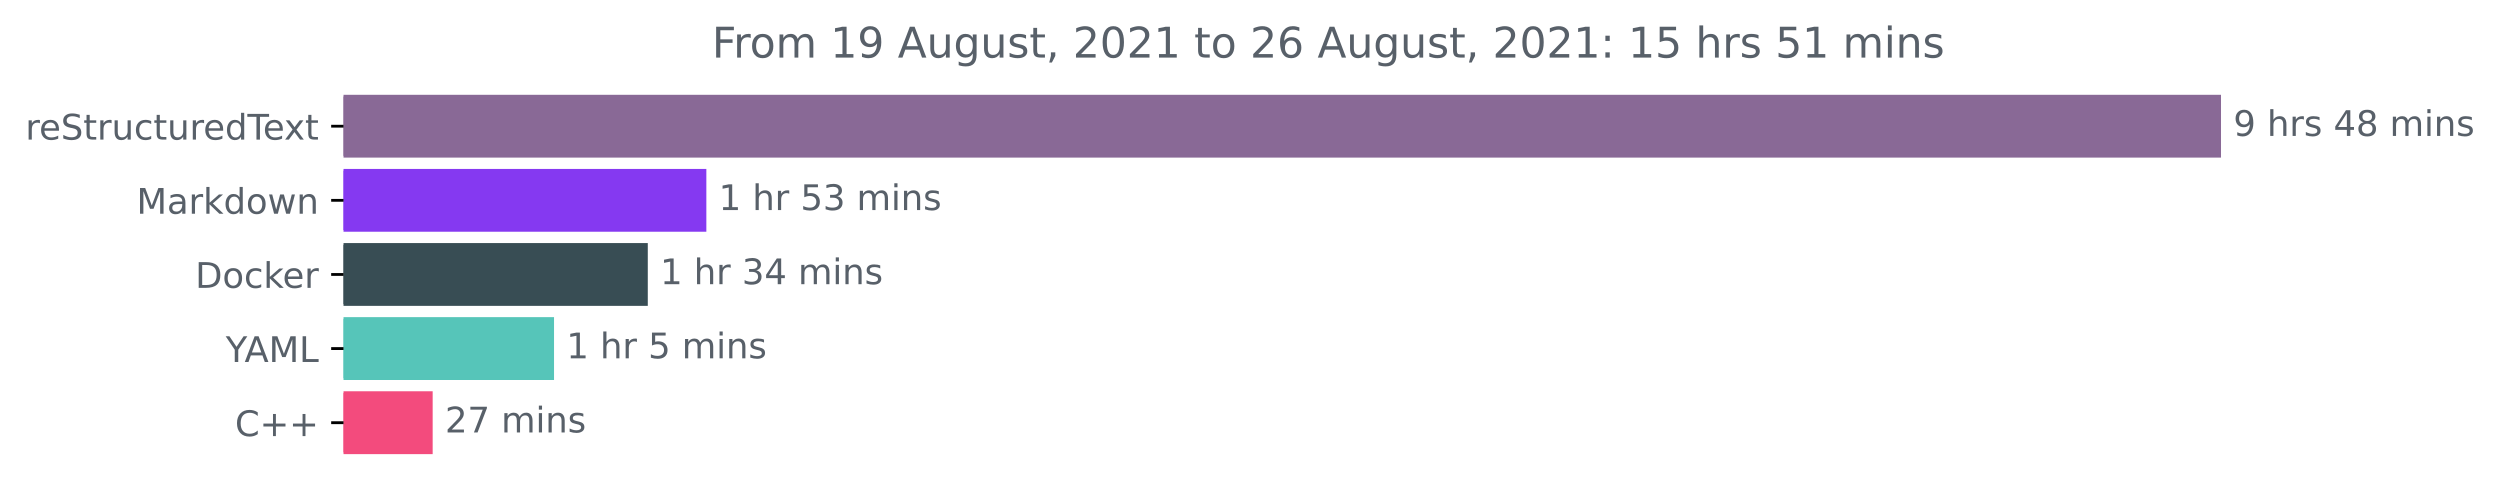
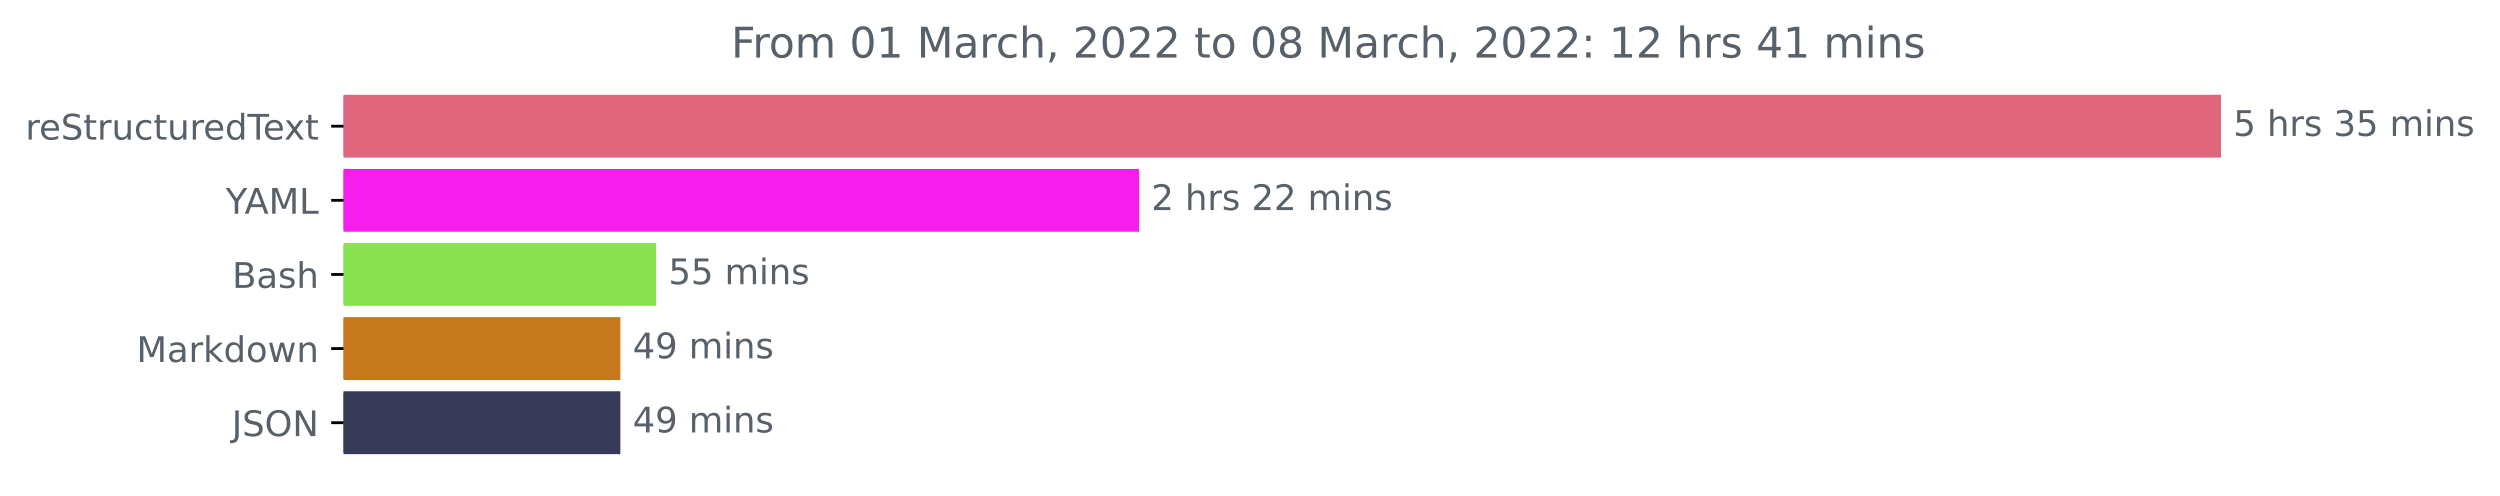
<svg xmlns="http://www.w3.org/2000/svg" xmlns:xlink="http://www.w3.org/1999/xlink" height="140.398pt" version="1.1" viewBox="0 0 708.299 140.398" width="708.299pt">
  <defs>
    <style type="text/css">*{stroke-linecap:butt;stroke-linejoin:round;}</style>
  </defs>
  <g id="figure_1">
    <g id="patch_1">
      <path d="M 0 140.398  L 708.299 140.398  L 708.299 0  L 0 0  z " style="fill:none;" />
    </g>
    <g id="axes_1">
      <g id="patch_2">
-         <path clip-path="url(#p549aee637d)" d="M 97.325 27.358  L 628.754 27.358  L 628.754 44.158  L 97.325 44.158  z " style="fill:#896996;stroke:#896996;stroke-linejoin:miter;" />
+         <path clip-path="url(#p2aff787a30)" d="M 97.325 27.358  L 628.754 27.358  L 628.754 44.158  L 97.325 44.158  z " style="fill:#e0667d;stroke:#e0667d;stroke-linejoin:miter;" />
      </g>
      <g id="patch_3">
-         <path clip-path="url(#p549aee637d)" d="M 97.325 48.358  L 199.622 48.358  L 199.622 65.158  L 97.325 65.158  z " style="fill:#8539f1;stroke:#8539f1;stroke-linejoin:miter;" />
+         <path clip-path="url(#p2aff787a30)" d="M 97.325 48.358  L 322.202 48.358  L 322.202 65.158  L 97.325 65.158  z " style="fill:#f61eec;stroke:#f61eec;stroke-linejoin:miter;" />
      </g>
      <g id="patch_4">
-         <path clip-path="url(#p549aee637d)" d="M 97.325 69.358  L 183.031 69.358  L 183.031 86.158  L 97.325 86.158  z " style="fill:#384d54;stroke:#384d54;stroke-linejoin:miter;" />
+         <path clip-path="url(#p2aff787a30)" d="M 97.325 69.358  L 185.394 69.358  L 185.394 86.158  L 97.325 86.158  z " style="fill:#89e051;stroke:#89e051;stroke-linejoin:miter;" />
      </g>
      <g id="patch_5">
-         <path clip-path="url(#p549aee637d)" d="M 97.325 90.358  L 156.468 90.358  L 156.468 107.158  L 97.325 107.158  z " style="fill:#56c5b9;stroke:#56c5b9;stroke-linejoin:miter;" />
+         <path clip-path="url(#p2aff787a30)" d="M 97.325 90.358  L 175.26 90.358  L 175.26 107.158  L 97.325 107.158  z " style="fill:#c6781c;stroke:#c6781c;stroke-linejoin:miter;" />
      </g>
      <g id="patch_6">
-         <path clip-path="url(#p549aee637d)" d="M 97.325 111.358  L 122.083 111.358  L 122.083 128.158  L 97.325 128.158  z " style="fill:#f34b7d;stroke:#f34b7d;stroke-linejoin:miter;" />
+         <path clip-path="url(#p2aff787a30)" d="M 97.325 111.358  L 175.26 111.358  L 175.26 128.158  L 97.325 128.158  z " style="fill:#373a58;stroke:#373a58;stroke-linejoin:miter;" />
      </g>
      <g id="matplotlib.axis_1" />
      <g id="matplotlib.axis_2">
        <g id="ytick_1">
          <g id="line2d_1">
            <defs>
-               <path d="M 0 0  L -3.5 0  " id="m6f360fb5cc" style="stroke:#000000;stroke-width:0.8;" />
+               <path d="M 0 0  L -3.5 0  " id="mf5600d2151" style="stroke:#000000;stroke-width:0.8;" />
            </defs>
            <g>
-               <use style="stroke:#000000;stroke-width:0.8;" x="97.325" xlink:href="#m6f360fb5cc" y="35.758" />
+               <use style="stroke:#000000;stroke-width:0.8;" x="97.325" xlink:href="#mf5600d2151" y="35.758" />
            </g>
          </g>
          <g id="text_1">
            <g style="fill:#586069;" transform="translate(7.2 39.55734)scale(0.1 -0.1)">
              <defs>
                <path d="M 2631 2963  Q 2534 3019 2420 3045  Q 2306 3072 2169 3072  Q 1681 3072 1420 2755  Q 1159 2438 1159 1844  L 1159 0  L 581 0  L 581 3500  L 1159 3500  L 1159 2956  Q 1341 3275 1631 3429  Q 1922 3584 2338 3584  Q 2397 3584 2469 3576  Q 2541 3569 2628 3553  L 2631 2963  z " id="DejaVuSans-72" transform="scale(0.015625)" />
                <path d="M 3597 1894  L 3597 1613  L 953 1613  Q 991 1019 1311 708  Q 1631 397 2203 397  Q 2534 397 2845 478  Q 3156 559 3463 722  L 3463 178  Q 3153 47 2828 -22  Q 2503 -91 2169 -91  Q 1331 -91 842 396  Q 353 884 353 1716  Q 353 2575 817 3079  Q 1281 3584 2069 3584  Q 2775 3584 3186 3129  Q 3597 2675 3597 1894  z M 3022 2063  Q 3016 2534 2758 2815  Q 2500 3097 2075 3097  Q 1594 3097 1305 2825  Q 1016 2553 972 2059  L 3022 2063  z " id="DejaVuSans-65" transform="scale(0.015625)" />
                <path d="M 3425 4513  L 3425 3897  Q 3066 4069 2747 4153  Q 2428 4238 2131 4238  Q 1616 4238 1336 4038  Q 1056 3838 1056 3469  Q 1056 3159 1242 3001  Q 1428 2844 1947 2747  L 2328 2669  Q 3034 2534 3370 2195  Q 3706 1856 3706 1288  Q 3706 609 3251 259  Q 2797 -91 1919 -91  Q 1588 -91 1214 -16  Q 841 59 441 206  L 441 856  Q 825 641 1194 531  Q 1563 422 1919 422  Q 2459 422 2753 634  Q 3047 847 3047 1241  Q 3047 1584 2836 1778  Q 2625 1972 2144 2069  L 1759 2144  Q 1053 2284 737 2584  Q 422 2884 422 3419  Q 422 4038 858 4394  Q 1294 4750 2059 4750  Q 2388 4750 2728 4690  Q 3069 4631 3425 4513  z " id="DejaVuSans-53" transform="scale(0.015625)" />
                <path d="M 1172 4494  L 1172 3500  L 2356 3500  L 2356 3053  L 1172 3053  L 1172 1153  Q 1172 725 1289 603  Q 1406 481 1766 481  L 2356 481  L 2356 0  L 1766 0  Q 1100 0 847 248  Q 594 497 594 1153  L 594 3053  L 172 3053  L 172 3500  L 594 3500  L 594 4494  L 1172 4494  z " id="DejaVuSans-74" transform="scale(0.015625)" />
                <path d="M 544 1381  L 544 3500  L 1119 3500  L 1119 1403  Q 1119 906 1312 657  Q 1506 409 1894 409  Q 2359 409 2629 706  Q 2900 1003 2900 1516  L 2900 3500  L 3475 3500  L 3475 0  L 2900 0  L 2900 538  Q 2691 219 2414 64  Q 2138 -91 1772 -91  Q 1169 -91 856 284  Q 544 659 544 1381  z M 1991 3584  L 1991 3584  z " id="DejaVuSans-75" transform="scale(0.015625)" />
                <path d="M 3122 3366  L 3122 2828  Q 2878 2963 2633 3030  Q 2388 3097 2138 3097  Q 1578 3097 1268 2742  Q 959 2388 959 1747  Q 959 1106 1268 751  Q 1578 397 2138 397  Q 2388 397 2633 464  Q 2878 531 3122 666  L 3122 134  Q 2881 22 2623 -34  Q 2366 -91 2075 -91  Q 1284 -91 818 406  Q 353 903 353 1747  Q 353 2603 823 3093  Q 1294 3584 2113 3584  Q 2378 3584 2631 3529  Q 2884 3475 3122 3366  z " id="DejaVuSans-63" transform="scale(0.015625)" />
                <path d="M 2906 2969  L 2906 4863  L 3481 4863  L 3481 0  L 2906 0  L 2906 525  Q 2725 213 2448 61  Q 2172 -91 1784 -91  Q 1150 -91 751 415  Q 353 922 353 1747  Q 353 2572 751 3078  Q 1150 3584 1784 3584  Q 2172 3584 2448 3432  Q 2725 3281 2906 2969  z M 947 1747  Q 947 1113 1208 752  Q 1469 391 1925 391  Q 2381 391 2643 752  Q 2906 1113 2906 1747  Q 2906 2381 2643 2742  Q 2381 3103 1925 3103  Q 1469 3103 1208 2742  Q 947 2381 947 1747  z " id="DejaVuSans-64" transform="scale(0.015625)" />
                <path d="M -19 4666  L 3928 4666  L 3928 4134  L 2272 4134  L 2272 0  L 1638 0  L 1638 4134  L -19 4134  L -19 4666  z " id="DejaVuSans-54" transform="scale(0.015625)" />
                <path d="M 3513 3500  L 2247 1797  L 3578 0  L 2900 0  L 1881 1375  L 863 0  L 184 0  L 1544 1831  L 300 3500  L 978 3500  L 1906 2253  L 2834 3500  L 3513 3500  z " id="DejaVuSans-78" transform="scale(0.015625)" />
              </defs>
              <use xlink:href="#DejaVuSans-72" />
              <use x="38.863" xlink:href="#DejaVuSans-65" />
              <use x="100.387" xlink:href="#DejaVuSans-53" />
              <use x="163.863" xlink:href="#DejaVuSans-74" />
              <use x="203.072" xlink:href="#DejaVuSans-72" />
              <use x="244.186" xlink:href="#DejaVuSans-75" />
              <use x="307.564" xlink:href="#DejaVuSans-63" />
              <use x="362.545" xlink:href="#DejaVuSans-74" />
              <use x="401.754" xlink:href="#DejaVuSans-75" />
              <use x="465.133" xlink:href="#DejaVuSans-72" />
              <use x="503.996" xlink:href="#DejaVuSans-65" />
              <use x="565.52" xlink:href="#DejaVuSans-64" />
              <use x="628.996" xlink:href="#DejaVuSans-54" />
              <use x="673.08" xlink:href="#DejaVuSans-65" />
              <use x="732.854" xlink:href="#DejaVuSans-78" />
              <use x="792.033" xlink:href="#DejaVuSans-74" />
            </g>
          </g>
        </g>
        <g id="ytick_2">
          <g id="line2d_2">
            <g>
-               <use style="stroke:#000000;stroke-width:0.8;" x="97.325" xlink:href="#m6f360fb5cc" y="56.758" />
+               <use style="stroke:#000000;stroke-width:0.8;" x="97.325" xlink:href="#mf5600d2151" y="56.758" />
            </g>
          </g>
          <g id="text_2">
-             <g style="fill:#586069;" transform="translate(38.68438 60.55734)scale(0.1 -0.1)">
-               <defs>
+             <g style="fill:#586069;" transform="translate(63.95156 60.55734)scale(0.1 -0.1)">
+               <defs>
+                 <path d="M -13 4666  L 666 4666  L 1959 2747  L 3244 4666  L 3922 4666  L 2272 2222  L 2272 0  L 1638 0  L 1638 2222  L -13 4666  z " id="DejaVuSans-59" transform="scale(0.015625)" />
+                 <path d="M 2188 4044  L 1331 1722  L 3047 1722  L 2188 4044  z M 1831 4666  L 2547 4666  L 4325 0  L 3669 0  L 3244 1197  L 1141 1197  L 716 0  L 50 0  L 1831 4666  z " id="DejaVuSans-41" transform="scale(0.015625)" />
                <path d="M 628 4666  L 1569 4666  L 2759 1491  L 3956 4666  L 4897 4666  L 4897 0  L 4281 0  L 4281 4097  L 3078 897  L 2444 897  L 1241 4097  L 1241 0  L 628 0  L 628 4666  z " id="DejaVuSans-4d" transform="scale(0.015625)" />
+                 <path d="M 628 4666  L 1259 4666  L 1259 531  L 3531 531  L 3531 0  L 628 0  L 628 4666  z " id="DejaVuSans-4c" transform="scale(0.015625)" />
+               </defs>
+               <use xlink:href="#DejaVuSans-59" />
+               <use x="53.334" xlink:href="#DejaVuSans-41" />
+               <use x="121.742" xlink:href="#DejaVuSans-4d" />
+               <use x="208.021" xlink:href="#DejaVuSans-4c" />
+             </g>
+           </g>
+         </g>
+         <g id="ytick_3">
+           <g id="line2d_3">
+             <g>
+               <use style="stroke:#000000;stroke-width:0.8;" x="97.325" xlink:href="#mf5600d2151" y="77.758" />
+             </g>
+           </g>
+           <g id="text_3">
+             <g style="fill:#586069;" transform="translate(65.78906 81.55734)scale(0.1 -0.1)">
+               <defs>
+                 <path d="M 1259 2228  L 1259 519  L 2272 519  Q 2781 519 3026 730  Q 3272 941 3272 1375  Q 3272 1813 3026 2020  Q 2781 2228 2272 2228  L 1259 2228  z M 1259 4147  L 1259 2741  L 2194 2741  Q 2656 2741 2882 2914  Q 3109 3088 3109 3444  Q 3109 3797 2882 3972  Q 2656 4147 2194 4147  L 1259 4147  z M 628 4666  L 2241 4666  Q 2963 4666 3353 4366  Q 3744 4066 3744 3513  Q 3744 3084 3544 2831  Q 3344 2578 2956 2516  Q 3422 2416 3680 2098  Q 3938 1781 3938 1306  Q 3938 681 3513 340  Q 3088 0 2303 0  L 628 0  L 628 4666  z " id="DejaVuSans-42" transform="scale(0.015625)" />
                <path d="M 2194 1759  Q 1497 1759 1228 1600  Q 959 1441 959 1056  Q 959 750 1161 570  Q 1363 391 1709 391  Q 2188 391 2477 730  Q 2766 1069 2766 1631  L 2766 1759  L 2194 1759  z M 3341 1997  L 3341 0  L 2766 0  L 2766 531  Q 2569 213 2275 61  Q 1981 -91 1556 -91  Q 1019 -91 701 211  Q 384 513 384 1019  Q 384 1609 779 1909  Q 1175 2209 1959 2209  L 2766 2209  L 2766 2266  Q 2766 2663 2505 2880  Q 2244 3097 1772 3097  Q 1472 3097 1187 3025  Q 903 2953 641 2809  L 641 3341  Q 956 3463 1253 3523  Q 1550 3584 1831 3584  Q 2591 3584 2966 3190  Q 3341 2797 3341 1997  z " id="DejaVuSans-61" transform="scale(0.015625)" />
+                 <path d="M 2834 3397  L 2834 2853  Q 2591 2978 2328 3040  Q 2066 3103 1784 3103  Q 1356 3103 1142 2972  Q 928 2841 928 2578  Q 928 2378 1081 2264  Q 1234 2150 1697 2047  L 1894 2003  Q 2506 1872 2764 1633  Q 3022 1394 3022 966  Q 3022 478 2636 193  Q 2250 -91 1575 -91  Q 1294 -91 989 -36  Q 684 19 347 128  L 347 722  Q 666 556 975 473  Q 1284 391 1588 391  Q 1994 391 2212 530  Q 2431 669 2431 922  Q 2431 1156 2273 1281  Q 2116 1406 1581 1522  L 1381 1569  Q 847 1681 609 1914  Q 372 2147 372 2553  Q 372 3047 722 3315  Q 1072 3584 1716 3584  Q 2034 3584 2315 3537  Q 2597 3491 2834 3397  z " id="DejaVuSans-73" transform="scale(0.015625)" />
+                 <path d="M 3513 2113  L 3513 0  L 2938 0  L 2938 2094  Q 2938 2591 2744 2837  Q 2550 3084 2163 3084  Q 1697 3084 1428 2787  Q 1159 2491 1159 1978  L 1159 0  L 581 0  L 581 4863  L 1159 4863  L 1159 2956  Q 1366 3272 1645 3428  Q 1925 3584 2291 3584  Q 2894 3584 3203 3211  Q 3513 2838 3513 2113  z " id="DejaVuSans-68" transform="scale(0.015625)" />
+               </defs>
+               <use xlink:href="#DejaVuSans-42" />
+               <use x="68.604" xlink:href="#DejaVuSans-61" />
+               <use x="129.883" xlink:href="#DejaVuSans-73" />
+               <use x="181.982" xlink:href="#DejaVuSans-68" />
+             </g>
+           </g>
+         </g>
+         <g id="ytick_4">
+           <g id="line2d_4">
+             <g>
+               <use style="stroke:#000000;stroke-width:0.8;" x="97.325" xlink:href="#mf5600d2151" y="98.758" />
+             </g>
+           </g>
+           <g id="text_4">
+             <g style="fill:#586069;" transform="translate(38.68438 102.5573)scale(0.1 -0.1)">
+               <defs>
                <path d="M 581 4863  L 1159 4863  L 1159 1991  L 2875 3500  L 3609 3500  L 1753 1863  L 3688 0  L 2938 0  L 1159 1709  L 1159 0  L 581 0  L 581 4863  z " id="DejaVuSans-6b" transform="scale(0.015625)" />
                <path d="M 1959 3097  Q 1497 3097 1228 2736  Q 959 2375 959 1747  Q 959 1119 1226 758  Q 1494 397 1959 397  Q 2419 397 2687 759  Q 2956 1122 2956 1747  Q 2956 2369 2687 2733  Q 2419 3097 1959 3097  z M 1959 3584  Q 2709 3584 3137 3096  Q 3566 2609 3566 1747  Q 3566 888 3137 398  Q 2709 -91 1959 -91  Q 1206 -91 779 398  Q 353 888 353 1747  Q 353 2609 779 3096  Q 1206 3584 1959 3584  z " id="DejaVuSans-6f" transform="scale(0.015625)" />
                <path d="M 269 3500  L 844 3500  L 1563 769  L 2278 3500  L 2956 3500  L 3675 769  L 4391 3500  L 4966 3500  L 4050 0  L 3372 0  L 2619 2869  L 1863 0  L 1184 0  L 269 3500  z " id="DejaVuSans-77" transform="scale(0.015625)" />
                <path d="M 3513 2113  L 3513 0  L 2938 0  L 2938 2094  Q 2938 2591 2744 2837  Q 2550 3084 2163 3084  Q 1697 3084 1428 2787  Q 1159 2491 1159 1978  L 1159 0  L 581 0  L 581 3500  L 1159 3500  L 1159 2956  Q 1366 3272 1645 3428  Q 1925 3584 2291 3584  Q 2894 3584 3203 3211  Q 3513 2838 3513 2113  z " id="DejaVuSans-6e" transform="scale(0.015625)" />
              </defs>
              <use xlink:href="#DejaVuSans-4d" />
              <use x="86.279" xlink:href="#DejaVuSans-61" />
              <use x="147.559" xlink:href="#DejaVuSans-72" />
              <use x="188.672" xlink:href="#DejaVuSans-6b" />
              <use x="246.582" xlink:href="#DejaVuSans-64" />
              <use x="310.059" xlink:href="#DejaVuSans-6f" />
              <use x="371.24" xlink:href="#DejaVuSans-77" />
              <use x="453.027" xlink:href="#DejaVuSans-6e" />
            </g>
          </g>
        </g>
-         <g id="ytick_3">
-           <g id="line2d_3">
-             <g>
-               <use style="stroke:#000000;stroke-width:0.8;" x="97.325" xlink:href="#m6f360fb5cc" y="77.758" />
-             </g>
-           </g>
-           <g id="text_3">
-             <g style="fill:#586069;" transform="translate(55.31562 81.55734)scale(0.1 -0.1)">
-               <defs>
-                 <path d="M 1259 4147  L 1259 519  L 2022 519  Q 2988 519 3436 956  Q 3884 1394 3884 2338  Q 3884 3275 3436 3711  Q 2988 4147 2022 4147  L 1259 4147  z M 628 4666  L 1925 4666  Q 3281 4666 3915 4102  Q 4550 3538 4550 2338  Q 4550 1131 3912 565  Q 3275 0 1925 0  L 628 0  L 628 4666  z " id="DejaVuSans-44" transform="scale(0.015625)" />
-               </defs>
-               <use xlink:href="#DejaVuSans-44" />
-               <use x="77.002" xlink:href="#DejaVuSans-6f" />
-               <use x="138.184" xlink:href="#DejaVuSans-63" />
-               <use x="193.164" xlink:href="#DejaVuSans-6b" />
-               <use x="247.449" xlink:href="#DejaVuSans-65" />
-               <use x="308.973" xlink:href="#DejaVuSans-72" />
-             </g>
-           </g>
-         </g>
-         <g id="ytick_4">
-           <g id="line2d_4">
-             <g>
-               <use style="stroke:#000000;stroke-width:0.8;" x="97.325" xlink:href="#m6f360fb5cc" y="98.758" />
-             </g>
-           </g>
-           <g id="text_4">
-             <g style="fill:#586069;" transform="translate(63.95156 102.5573)scale(0.1 -0.1)">
-               <defs>
-                 <path d="M -13 4666  L 666 4666  L 1959 2747  L 3244 4666  L 3922 4666  L 2272 2222  L 2272 0  L 1638 0  L 1638 2222  L -13 4666  z " id="DejaVuSans-59" transform="scale(0.015625)" />
-                 <path d="M 2188 4044  L 1331 1722  L 3047 1722  L 2188 4044  z M 1831 4666  L 2547 4666  L 4325 0  L 3669 0  L 3244 1197  L 1141 1197  L 716 0  L 50 0  L 1831 4666  z " id="DejaVuSans-41" transform="scale(0.015625)" />
-                 <path d="M 628 4666  L 1259 4666  L 1259 531  L 3531 531  L 3531 0  L 628 0  L 628 4666  z " id="DejaVuSans-4c" transform="scale(0.015625)" />
-               </defs>
-               <use xlink:href="#DejaVuSans-59" />
-               <use x="53.334" xlink:href="#DejaVuSans-41" />
-               <use x="121.742" xlink:href="#DejaVuSans-4d" />
-               <use x="208.021" xlink:href="#DejaVuSans-4c" />
-             </g>
-           </g>
-         </g>
        <g id="ytick_5">
          <g id="line2d_5">
            <g>
-               <use style="stroke:#000000;stroke-width:0.8;" x="97.325" xlink:href="#m6f360fb5cc" y="119.758" />
+               <use style="stroke:#000000;stroke-width:0.8;" x="97.325" xlink:href="#mf5600d2151" y="119.758" />
            </g>
          </g>
          <g id="text_5">
-             <g style="fill:#586069;" transform="translate(66.58281 123.5573)scale(0.1 -0.1)">
-               <defs>
-                 <path d="M 4122 4306  L 4122 3641  Q 3803 3938 3442 4084  Q 3081 4231 2675 4231  Q 1875 4231 1450 3742  Q 1025 3253 1025 2328  Q 1025 1406 1450 917  Q 1875 428 2675 428  Q 3081 428 3442 575  Q 3803 722 4122 1019  L 4122 359  Q 3791 134 3420 21  Q 3050 -91 2638 -91  Q 1578 -91 968 557  Q 359 1206 359 2328  Q 359 3453 968 4101  Q 1578 4750 2638 4750  Q 3056 4750 3426 4639  Q 3797 4528 4122 4306  z " id="DejaVuSans-43" transform="scale(0.015625)" />
-                 <path d="M 2944 4013  L 2944 2272  L 4684 2272  L 4684 1741  L 2944 1741  L 2944 0  L 2419 0  L 2419 1741  L 678 1741  L 678 2272  L 2419 2272  L 2419 4013  L 2944 4013  z " id="DejaVuSans-2b" transform="scale(0.015625)" />
-               </defs>
-               <use xlink:href="#DejaVuSans-43" />
-               <use x="69.824" xlink:href="#DejaVuSans-2b" />
-               <use x="153.613" xlink:href="#DejaVuSans-2b" />
+             <g style="fill:#586069;" transform="translate(65.67344 123.5573)scale(0.1 -0.1)">
+               <defs>
+                 <path d="M 628 4666  L 1259 4666  L 1259 325  Q 1259 -519 939 -900  Q 619 -1281 -91 -1281  L -331 -1281  L -331 -750  L -134 -750  Q 284 -750 456 -515  Q 628 -281 628 325  L 628 4666  z " id="DejaVuSans-4a" transform="scale(0.015625)" />
+                 <path d="M 2522 4238  Q 1834 4238 1429 3725  Q 1025 3213 1025 2328  Q 1025 1447 1429 934  Q 1834 422 2522 422  Q 3209 422 3611 934  Q 4013 1447 4013 2328  Q 4013 3213 3611 3725  Q 3209 4238 2522 4238  z M 2522 4750  Q 3503 4750 4090 4092  Q 4678 3434 4678 2328  Q 4678 1225 4090 567  Q 3503 -91 2522 -91  Q 1538 -91 948 565  Q 359 1222 359 2328  Q 359 3434 948 4092  Q 1538 4750 2522 4750  z " id="DejaVuSans-4f" transform="scale(0.015625)" />
+                 <path d="M 628 4666  L 1478 4666  L 3547 763  L 3547 4666  L 4159 4666  L 4159 0  L 3309 0  L 1241 3903  L 1241 0  L 628 0  L 628 4666  z " id="DejaVuSans-4e" transform="scale(0.015625)" />
+               </defs>
+               <use xlink:href="#DejaVuSans-4a" />
+               <use x="29.492" xlink:href="#DejaVuSans-53" />
+               <use x="92.969" xlink:href="#DejaVuSans-4f" />
+               <use x="171.68" xlink:href="#DejaVuSans-4e" />
            </g>
          </g>
        </g>
      </g>
      <g id="text_6">
        <g style="fill:#586069;" transform="translate(632.7536 38.5175)scale(0.1 -0.1)">
          <defs>
-             <path d="M 703 97  L 703 672  Q 941 559 1184 500  Q 1428 441 1663 441  Q 2288 441 2617 861  Q 2947 1281 2994 2138  Q 2813 1869 2534 1725  Q 2256 1581 1919 1581  Q 1219 1581 811 2004  Q 403 2428 403 3163  Q 403 3881 828 4315  Q 1253 4750 1959 4750  Q 2769 4750 3195 4129  Q 3622 3509 3622 2328  Q 3622 1225 3098 567  Q 2575 -91 1691 -91  Q 1453 -91 1209 -44  Q 966 3 703 97  z M 1959 2075  Q 2384 2075 2632 2365  Q 2881 2656 2881 3163  Q 2881 3666 2632 3958  Q 2384 4250 1959 4250  Q 1534 4250 1286 3958  Q 1038 3666 1038 3163  Q 1038 2656 1286 2365  Q 1534 2075 1959 2075  z " id="DejaVuSans-39" transform="scale(0.015625)" />
+             <path d="M 691 4666  L 3169 4666  L 3169 4134  L 1269 4134  L 1269 2991  Q 1406 3038 1543 3061  Q 1681 3084 1819 3084  Q 2600 3084 3056 2656  Q 3513 2228 3513 1497  Q 3513 744 3044 326  Q 2575 -91 1722 -91  Q 1428 -91 1123 -41  Q 819 9 494 109  L 494 744  Q 775 591 1075 516  Q 1375 441 1709 441  Q 2250 441 2565 725  Q 2881 1009 2881 1497  Q 2881 1984 2565 2268  Q 2250 2553 1709 2553  Q 1456 2553 1204 2497  Q 953 2441 691 2322  L 691 4666  z " id="DejaVuSans-35" transform="scale(0.015625)" />
            <path id="DejaVuSans-20" transform="scale(0.015625)" />
-             <path d="M 3513 2113  L 3513 0  L 2938 0  L 2938 2094  Q 2938 2591 2744 2837  Q 2550 3084 2163 3084  Q 1697 3084 1428 2787  Q 1159 2491 1159 1978  L 1159 0  L 581 0  L 581 4863  L 1159 4863  L 1159 2956  Q 1366 3272 1645 3428  Q 1925 3584 2291 3584  Q 2894 3584 3203 3211  Q 3513 2838 3513 2113  z " id="DejaVuSans-68" transform="scale(0.015625)" />
-             <path d="M 2834 3397  L 2834 2853  Q 2591 2978 2328 3040  Q 2066 3103 1784 3103  Q 1356 3103 1142 2972  Q 928 2841 928 2578  Q 928 2378 1081 2264  Q 1234 2150 1697 2047  L 1894 2003  Q 2506 1872 2764 1633  Q 3022 1394 3022 966  Q 3022 478 2636 193  Q 2250 -91 1575 -91  Q 1294 -91 989 -36  Q 684 19 347 128  L 347 722  Q 666 556 975 473  Q 1284 391 1588 391  Q 1994 391 2212 530  Q 2431 669 2431 922  Q 2431 1156 2273 1281  Q 2116 1406 1581 1522  L 1381 1569  Q 847 1681 609 1914  Q 372 2147 372 2553  Q 372 3047 722 3315  Q 1072 3584 1716 3584  Q 2034 3584 2315 3537  Q 2597 3491 2834 3397  z " id="DejaVuSans-73" transform="scale(0.015625)" />
-             <path d="M 2419 4116  L 825 1625  L 2419 1625  L 2419 4116  z M 2253 4666  L 3047 4666  L 3047 1625  L 3713 1625  L 3713 1100  L 3047 1100  L 3047 0  L 2419 0  L 2419 1100  L 313 1100  L 313 1709  L 2253 4666  z " id="DejaVuSans-34" transform="scale(0.015625)" />
-             <path d="M 2034 2216  Q 1584 2216 1326 1975  Q 1069 1734 1069 1313  Q 1069 891 1326 650  Q 1584 409 2034 409  Q 2484 409 2743 651  Q 3003 894 3003 1313  Q 3003 1734 2745 1975  Q 2488 2216 2034 2216  z M 1403 2484  Q 997 2584 770 2862  Q 544 3141 544 3541  Q 544 4100 942 4425  Q 1341 4750 2034 4750  Q 2731 4750 3128 4425  Q 3525 4100 3525 3541  Q 3525 3141 3298 2862  Q 3072 2584 2669 2484  Q 3125 2378 3379 2068  Q 3634 1759 3634 1313  Q 3634 634 3220 271  Q 2806 -91 2034 -91  Q 1263 -91 848 271  Q 434 634 434 1313  Q 434 1759 690 2068  Q 947 2378 1403 2484  z M 1172 3481  Q 1172 3119 1398 2916  Q 1625 2713 2034 2713  Q 2441 2713 2670 2916  Q 2900 3119 2900 3481  Q 2900 3844 2670 4047  Q 2441 4250 2034 4250  Q 1625 4250 1398 4047  Q 1172 3844 1172 3481  z " id="DejaVuSans-38" transform="scale(0.015625)" />
+             <path d="M 2597 2516  Q 3050 2419 3304 2112  Q 3559 1806 3559 1356  Q 3559 666 3084 287  Q 2609 -91 1734 -91  Q 1441 -91 1130 -33  Q 819 25 488 141  L 488 750  Q 750 597 1062 519  Q 1375 441 1716 441  Q 2309 441 2620 675  Q 2931 909 2931 1356  Q 2931 1769 2642 2001  Q 2353 2234 1838 2234  L 1294 2234  L 1294 2753  L 1863 2753  Q 2328 2753 2575 2939  Q 2822 3125 2822 3475  Q 2822 3834 2567 4026  Q 2313 4219 1838 4219  Q 1578 4219 1281 4162  Q 984 4106 628 3988  L 628 4550  Q 988 4650 1302 4700  Q 1616 4750 1894 4750  Q 2613 4750 3031 4423  Q 3450 4097 3450 3541  Q 3450 3153 3228 2886  Q 3006 2619 2597 2516  z " id="DejaVuSans-33" transform="scale(0.015625)" />
            <path d="M 3328 2828  Q 3544 3216 3844 3400  Q 4144 3584 4550 3584  Q 5097 3584 5394 3201  Q 5691 2819 5691 2113  L 5691 0  L 5113 0  L 5113 2094  Q 5113 2597 4934 2840  Q 4756 3084 4391 3084  Q 3944 3084 3684 2787  Q 3425 2491 3425 1978  L 3425 0  L 2847 0  L 2847 2094  Q 2847 2600 2669 2842  Q 2491 3084 2119 3084  Q 1678 3084 1418 2786  Q 1159 2488 1159 1978  L 1159 0  L 581 0  L 581 3500  L 1159 3500  L 1159 2956  Q 1356 3278 1631 3431  Q 1906 3584 2284 3584  Q 2666 3584 2933 3390  Q 3200 3197 3328 2828  z " id="DejaVuSans-6d" transform="scale(0.015625)" />
            <path d="M 603 3500  L 1178 3500  L 1178 0  L 603 0  L 603 3500  z M 603 4863  L 1178 4863  L 1178 4134  L 603 4134  L 603 4863  z " id="DejaVuSans-69" transform="scale(0.015625)" />
          </defs>
-           <use xlink:href="#DejaVuSans-39" />
+           <use xlink:href="#DejaVuSans-35" />
          <use x="63.623" xlink:href="#DejaVuSans-20" />
          <use x="95.41" xlink:href="#DejaVuSans-68" />
          <use x="158.789" xlink:href="#DejaVuSans-72" />
          <use x="199.902" xlink:href="#DejaVuSans-73" />
          <use x="252.002" xlink:href="#DejaVuSans-20" />
-           <use x="283.789" xlink:href="#DejaVuSans-34" />
-           <use x="347.412" xlink:href="#DejaVuSans-38" />
+           <use x="283.789" xlink:href="#DejaVuSans-33" />
+           <use x="347.412" xlink:href="#DejaVuSans-35" />
          <use x="411.035" xlink:href="#DejaVuSans-20" />
          <use x="442.822" xlink:href="#DejaVuSans-6d" />
          <use x="540.234" xlink:href="#DejaVuSans-69" />
          <use x="568.018" xlink:href="#DejaVuSans-6e" />
          <use x="631.396" xlink:href="#DejaVuSans-73" />
        </g>
      </g>
      <g id="text_7">
-         <g style="fill:#586069;" transform="translate(203.622 59.5175)scale(0.1 -0.1)">
+         <g style="fill:#586069;" transform="translate(326.2019 59.5175)scale(0.1 -0.1)">
          <defs>
-             <path d="M 794 531  L 1825 531  L 1825 4091  L 703 3866  L 703 4441  L 1819 4666  L 2450 4666  L 2450 531  L 3481 531  L 3481 0  L 794 0  L 794 531  z " id="DejaVuSans-31" transform="scale(0.015625)" />
-             <path d="M 691 4666  L 3169 4666  L 3169 4134  L 1269 4134  L 1269 2991  Q 1406 3038 1543 3061  Q 1681 3084 1819 3084  Q 2600 3084 3056 2656  Q 3513 2228 3513 1497  Q 3513 744 3044 326  Q 2575 -91 1722 -91  Q 1428 -91 1123 -41  Q 819 9 494 109  L 494 744  Q 775 591 1075 516  Q 1375 441 1709 441  Q 2250 441 2565 725  Q 2881 1009 2881 1497  Q 2881 1984 2565 2268  Q 2250 2553 1709 2553  Q 1456 2553 1204 2497  Q 953 2441 691 2322  L 691 4666  z " id="DejaVuSans-35" transform="scale(0.015625)" />
-             <path d="M 2597 2516  Q 3050 2419 3304 2112  Q 3559 1806 3559 1356  Q 3559 666 3084 287  Q 2609 -91 1734 -91  Q 1441 -91 1130 -33  Q 819 25 488 141  L 488 750  Q 750 597 1062 519  Q 1375 441 1716 441  Q 2309 441 2620 675  Q 2931 909 2931 1356  Q 2931 1769 2642 2001  Q 2353 2234 1838 2234  L 1294 2234  L 1294 2753  L 1863 2753  Q 2328 2753 2575 2939  Q 2822 3125 2822 3475  Q 2822 3834 2567 4026  Q 2313 4219 1838 4219  Q 1578 4219 1281 4162  Q 984 4106 628 3988  L 628 4550  Q 988 4650 1302 4700  Q 1616 4750 1894 4750  Q 2613 4750 3031 4423  Q 3450 4097 3450 3541  Q 3450 3153 3228 2886  Q 3006 2619 2597 2516  z " id="DejaVuSans-33" transform="scale(0.015625)" />
+             <path d="M 1228 531  L 3431 531  L 3431 0  L 469 0  L 469 531  Q 828 903 1448 1529  Q 2069 2156 2228 2338  Q 2531 2678 2651 2914  Q 2772 3150 2772 3378  Q 2772 3750 2511 3984  Q 2250 4219 1831 4219  Q 1534 4219 1204 4116  Q 875 4013 500 3803  L 500 4441  Q 881 4594 1212 4672  Q 1544 4750 1819 4750  Q 2544 4750 2975 4387  Q 3406 4025 3406 3419  Q 3406 3131 3298 2873  Q 3191 2616 2906 2266  Q 2828 2175 2409 1742  Q 1991 1309 1228 531  z " id="DejaVuSans-32" transform="scale(0.015625)" />
          </defs>
-           <use xlink:href="#DejaVuSans-31" />
+           <use xlink:href="#DejaVuSans-32" />
          <use x="63.623" xlink:href="#DejaVuSans-20" />
          <use x="95.41" xlink:href="#DejaVuSans-68" />
          <use x="158.789" xlink:href="#DejaVuSans-72" />
-           <use x="199.902" xlink:href="#DejaVuSans-20" />
-           <use x="231.689" xlink:href="#DejaVuSans-35" />
-           <use x="295.312" xlink:href="#DejaVuSans-33" />
-           <use x="358.936" xlink:href="#DejaVuSans-20" />
-           <use x="390.723" xlink:href="#DejaVuSans-6d" />
-           <use x="488.135" xlink:href="#DejaVuSans-69" />
-           <use x="515.918" xlink:href="#DejaVuSans-6e" />
-           <use x="579.297" xlink:href="#DejaVuSans-73" />
+           <use x="199.902" xlink:href="#DejaVuSans-73" />
+           <use x="252.002" xlink:href="#DejaVuSans-20" />
+           <use x="283.789" xlink:href="#DejaVuSans-32" />
+           <use x="347.412" xlink:href="#DejaVuSans-32" />
+           <use x="411.035" xlink:href="#DejaVuSans-20" />
+           <use x="442.822" xlink:href="#DejaVuSans-6d" />
+           <use x="540.234" xlink:href="#DejaVuSans-69" />
+           <use x="568.018" xlink:href="#DejaVuSans-6e" />
+           <use x="631.396" xlink:href="#DejaVuSans-73" />
        </g>
      </g>
      <g id="text_8">
-         <g style="fill:#586069;" transform="translate(187.031 80.5175)scale(0.1 -0.1)">
-           <use xlink:href="#DejaVuSans-31" />
-           <use x="63.623" xlink:href="#DejaVuSans-20" />
-           <use x="95.41" xlink:href="#DejaVuSans-68" />
-           <use x="158.789" xlink:href="#DejaVuSans-72" />
-           <use x="199.902" xlink:href="#DejaVuSans-20" />
-           <use x="231.689" xlink:href="#DejaVuSans-33" />
-           <use x="295.312" xlink:href="#DejaVuSans-34" />
-           <use x="358.936" xlink:href="#DejaVuSans-20" />
-           <use x="390.723" xlink:href="#DejaVuSans-6d" />
-           <use x="488.135" xlink:href="#DejaVuSans-69" />
-           <use x="515.918" xlink:href="#DejaVuSans-6e" />
-           <use x="579.297" xlink:href="#DejaVuSans-73" />
-         </g>
-       </g>
-       <g id="text_9">
-         <g style="fill:#586069;" transform="translate(160.4681 101.5175)scale(0.1 -0.1)">
-           <use xlink:href="#DejaVuSans-31" />
-           <use x="63.623" xlink:href="#DejaVuSans-20" />
-           <use x="95.41" xlink:href="#DejaVuSans-68" />
-           <use x="158.789" xlink:href="#DejaVuSans-72" />
-           <use x="199.902" xlink:href="#DejaVuSans-20" />
-           <use x="231.689" xlink:href="#DejaVuSans-35" />
-           <use x="295.312" xlink:href="#DejaVuSans-20" />
-           <use x="327.1" xlink:href="#DejaVuSans-6d" />
-           <use x="424.512" xlink:href="#DejaVuSans-69" />
-           <use x="452.295" xlink:href="#DejaVuSans-6e" />
-           <use x="515.674" xlink:href="#DejaVuSans-73" />
-         </g>
-       </g>
-       <g id="text_10">
-         <g style="fill:#586069;" transform="translate(126.0826 122.5175)scale(0.1 -0.1)">
-           <defs>
-             <path d="M 1228 531  L 3431 531  L 3431 0  L 469 0  L 469 531  Q 828 903 1448 1529  Q 2069 2156 2228 2338  Q 2531 2678 2651 2914  Q 2772 3150 2772 3378  Q 2772 3750 2511 3984  Q 2250 4219 1831 4219  Q 1534 4219 1204 4116  Q 875 4013 500 3803  L 500 4441  Q 881 4594 1212 4672  Q 1544 4750 1819 4750  Q 2544 4750 2975 4387  Q 3406 4025 3406 3419  Q 3406 3131 3298 2873  Q 3191 2616 2906 2266  Q 2828 2175 2409 1742  Q 1991 1309 1228 531  z " id="DejaVuSans-32" transform="scale(0.015625)" />
-             <path d="M 525 4666  L 3525 4666  L 3525 4397  L 1831 0  L 1172 0  L 2766 4134  L 525 4134  L 525 4666  z " id="DejaVuSans-37" transform="scale(0.015625)" />
-           </defs>
-           <use xlink:href="#DejaVuSans-32" />
-           <use x="63.623" xlink:href="#DejaVuSans-37" />
+         <g style="fill:#586069;" transform="translate(189.3938 80.5175)scale(0.1 -0.1)">
+           <use xlink:href="#DejaVuSans-35" />
+           <use x="63.623" xlink:href="#DejaVuSans-35" />
          <use x="127.246" xlink:href="#DejaVuSans-20" />
          <use x="159.033" xlink:href="#DejaVuSans-6d" />
          <use x="256.445" xlink:href="#DejaVuSans-69" />
          <use x="284.229" xlink:href="#DejaVuSans-6e" />
          <use x="347.607" xlink:href="#DejaVuSans-73" />
        </g>
      </g>
+       <g id="text_9">
+         <g style="fill:#586069;" transform="translate(179.2598 101.5175)scale(0.1 -0.1)">
+           <defs>
+             <path d="M 2419 4116  L 825 1625  L 2419 1625  L 2419 4116  z M 2253 4666  L 3047 4666  L 3047 1625  L 3713 1625  L 3713 1100  L 3047 1100  L 3047 0  L 2419 0  L 2419 1100  L 313 1100  L 313 1709  L 2253 4666  z " id="DejaVuSans-34" transform="scale(0.015625)" />
+             <path d="M 703 97  L 703 672  Q 941 559 1184 500  Q 1428 441 1663 441  Q 2288 441 2617 861  Q 2947 1281 2994 2138  Q 2813 1869 2534 1725  Q 2256 1581 1919 1581  Q 1219 1581 811 2004  Q 403 2428 403 3163  Q 403 3881 828 4315  Q 1253 4750 1959 4750  Q 2769 4750 3195 4129  Q 3622 3509 3622 2328  Q 3622 1225 3098 567  Q 2575 -91 1691 -91  Q 1453 -91 1209 -44  Q 966 3 703 97  z M 1959 2075  Q 2384 2075 2632 2365  Q 2881 2656 2881 3163  Q 2881 3666 2632 3958  Q 2384 4250 1959 4250  Q 1534 4250 1286 3958  Q 1038 3666 1038 3163  Q 1038 2656 1286 2365  Q 1534 2075 1959 2075  z " id="DejaVuSans-39" transform="scale(0.015625)" />
+           </defs>
+           <use xlink:href="#DejaVuSans-34" />
+           <use x="63.623" xlink:href="#DejaVuSans-39" />
+           <use x="127.246" xlink:href="#DejaVuSans-20" />
+           <use x="159.033" xlink:href="#DejaVuSans-6d" />
+           <use x="256.445" xlink:href="#DejaVuSans-69" />
+           <use x="284.229" xlink:href="#DejaVuSans-6e" />
+           <use x="347.607" xlink:href="#DejaVuSans-73" />
+         </g>
+       </g>
+       <g id="text_10">
+         <g style="fill:#586069;" transform="translate(179.2598 122.5175)scale(0.1 -0.1)">
+           <use xlink:href="#DejaVuSans-34" />
+           <use x="63.623" xlink:href="#DejaVuSans-39" />
+           <use x="127.246" xlink:href="#DejaVuSans-20" />
+           <use x="159.033" xlink:href="#DejaVuSans-6d" />
+           <use x="256.445" xlink:href="#DejaVuSans-69" />
+           <use x="284.229" xlink:href="#DejaVuSans-6e" />
+           <use x="347.607" xlink:href="#DejaVuSans-73" />
+         </g>
+       </g>
      <g id="text_11">
-         <g style="fill:#586069;" transform="translate(201.7212 16.31812)scale(0.12 -0.12)">
+         <g style="fill:#586069;" transform="translate(207.14 16.31812)scale(0.12 -0.12)">
          <defs>
            <path d="M 628 4666  L 3309 4666  L 3309 4134  L 1259 4134  L 1259 2759  L 3109 2759  L 3109 2228  L 1259 2228  L 1259 0  L 628 0  L 628 4666  z " id="DejaVuSans-46" transform="scale(0.015625)" />
-             <path d="M 2906 1791  Q 2906 2416 2648 2759  Q 2391 3103 1925 3103  Q 1463 3103 1205 2759  Q 947 2416 947 1791  Q 947 1169 1205 825  Q 1463 481 1925 481  Q 2391 481 2648 825  Q 2906 1169 2906 1791  z M 3481 434  Q 3481 -459 3084 -895  Q 2688 -1331 1869 -1331  Q 1566 -1331 1297 -1286  Q 1028 -1241 775 -1147  L 775 -588  Q 1028 -725 1275 -790  Q 1522 -856 1778 -856  Q 2344 -856 2625 -561  Q 2906 -266 2906 331  L 2906 616  Q 2728 306 2450 153  Q 2172 0 1784 0  Q 1141 0 747 490  Q 353 981 353 1791  Q 353 2603 747 3093  Q 1141 3584 1784 3584  Q 2172 3584 2450 3431  Q 2728 3278 2906 2969  L 2906 3500  L 3481 3500  L 3481 434  z " id="DejaVuSans-67" transform="scale(0.015625)" />
+             <path d="M 2034 4250  Q 1547 4250 1301 3770  Q 1056 3291 1056 2328  Q 1056 1369 1301 889  Q 1547 409 2034 409  Q 2525 409 2770 889  Q 3016 1369 3016 2328  Q 3016 3291 2770 3770  Q 2525 4250 2034 4250  z M 2034 4750  Q 2819 4750 3233 4129  Q 3647 3509 3647 2328  Q 3647 1150 3233 529  Q 2819 -91 2034 -91  Q 1250 -91 836 529  Q 422 1150 422 2328  Q 422 3509 836 4129  Q 1250 4750 2034 4750  z " id="DejaVuSans-30" transform="scale(0.015625)" />
+             <path d="M 794 531  L 1825 531  L 1825 4091  L 703 3866  L 703 4441  L 1819 4666  L 2450 4666  L 2450 531  L 3481 531  L 3481 0  L 794 0  L 794 531  z " id="DejaVuSans-31" transform="scale(0.015625)" />
            <path d="M 750 794  L 1409 794  L 1409 256  L 897 -744  L 494 -744  L 750 256  L 750 794  z " id="DejaVuSans-2c" transform="scale(0.015625)" />
-             <path d="M 2034 4250  Q 1547 4250 1301 3770  Q 1056 3291 1056 2328  Q 1056 1369 1301 889  Q 1547 409 2034 409  Q 2525 409 2770 889  Q 3016 1369 3016 2328  Q 3016 3291 2770 3770  Q 2525 4250 2034 4250  z M 2034 4750  Q 2819 4750 3233 4129  Q 3647 3509 3647 2328  Q 3647 1150 3233 529  Q 2819 -91 2034 -91  Q 1250 -91 836 529  Q 422 1150 422 2328  Q 422 3509 836 4129  Q 1250 4750 2034 4750  z " id="DejaVuSans-30" transform="scale(0.015625)" />
-             <path d="M 2113 2584  Q 1688 2584 1439 2293  Q 1191 2003 1191 1497  Q 1191 994 1439 701  Q 1688 409 2113 409  Q 2538 409 2786 701  Q 3034 994 3034 1497  Q 3034 2003 2786 2293  Q 2538 2584 2113 2584  z M 3366 4563  L 3366 3988  Q 3128 4100 2886 4159  Q 2644 4219 2406 4219  Q 1781 4219 1451 3797  Q 1122 3375 1075 2522  Q 1259 2794 1537 2939  Q 1816 3084 2150 3084  Q 2853 3084 3261 2657  Q 3669 2231 3669 1497  Q 3669 778 3244 343  Q 2819 -91 2113 -91  Q 1303 -91 875 529  Q 447 1150 447 2328  Q 447 3434 972 4092  Q 1497 4750 2381 4750  Q 2619 4750 2861 4703  Q 3103 4656 3366 4563  z " id="DejaVuSans-36" transform="scale(0.015625)" />
+             <path d="M 2034 2216  Q 1584 2216 1326 1975  Q 1069 1734 1069 1313  Q 1069 891 1326 650  Q 1584 409 2034 409  Q 2484 409 2743 651  Q 3003 894 3003 1313  Q 3003 1734 2745 1975  Q 2488 2216 2034 2216  z M 1403 2484  Q 997 2584 770 2862  Q 544 3141 544 3541  Q 544 4100 942 4425  Q 1341 4750 2034 4750  Q 2731 4750 3128 4425  Q 3525 4100 3525 3541  Q 3525 3141 3298 2862  Q 3072 2584 2669 2484  Q 3125 2378 3379 2068  Q 3634 1759 3634 1313  Q 3634 634 3220 271  Q 2806 -91 2034 -91  Q 1263 -91 848 271  Q 434 634 434 1313  Q 434 1759 690 2068  Q 947 2378 1403 2484  z M 1172 3481  Q 1172 3119 1398 2916  Q 1625 2713 2034 2713  Q 2441 2713 2670 2916  Q 2900 3119 2900 3481  Q 2900 3844 2670 4047  Q 2441 4250 2034 4250  Q 1625 4250 1398 4047  Q 1172 3844 1172 3481  z " id="DejaVuSans-38" transform="scale(0.015625)" />
            <path d="M 750 794  L 1409 794  L 1409 0  L 750 0  L 750 794  z M 750 3309  L 1409 3309  L 1409 2516  L 750 2516  L 750 3309  z " id="DejaVuSans-3a" transform="scale(0.015625)" />
          </defs>
          <use xlink:href="#DejaVuSans-46" />
          <use x="50.27" xlink:href="#DejaVuSans-72" />
          <use x="89.133" xlink:href="#DejaVuSans-6f" />
          <use x="150.314" xlink:href="#DejaVuSans-6d" />
          <use x="247.727" xlink:href="#DejaVuSans-20" />
-           <use x="279.514" xlink:href="#DejaVuSans-31" />
-           <use x="343.137" xlink:href="#DejaVuSans-39" />
+           <use x="279.514" xlink:href="#DejaVuSans-30" />
+           <use x="343.137" xlink:href="#DejaVuSans-31" />
          <use x="406.76" xlink:href="#DejaVuSans-20" />
-           <use x="438.547" xlink:href="#DejaVuSans-41" />
-           <use x="506.955" xlink:href="#DejaVuSans-75" />
-           <use x="570.334" xlink:href="#DejaVuSans-67" />
-           <use x="633.811" xlink:href="#DejaVuSans-75" />
-           <use x="697.189" xlink:href="#DejaVuSans-73" />
-           <use x="749.289" xlink:href="#DejaVuSans-74" />
-           <use x="788.498" xlink:href="#DejaVuSans-2c" />
-           <use x="820.285" xlink:href="#DejaVuSans-20" />
-           <use x="852.072" xlink:href="#DejaVuSans-32" />
-           <use x="915.695" xlink:href="#DejaVuSans-30" />
-           <use x="979.318" xlink:href="#DejaVuSans-32" />
-           <use x="1042.941" xlink:href="#DejaVuSans-31" />
-           <use x="1106.564" xlink:href="#DejaVuSans-20" />
-           <use x="1138.352" xlink:href="#DejaVuSans-74" />
-           <use x="1177.561" xlink:href="#DejaVuSans-6f" />
-           <use x="1238.742" xlink:href="#DejaVuSans-20" />
-           <use x="1270.529" xlink:href="#DejaVuSans-32" />
-           <use x="1334.152" xlink:href="#DejaVuSans-36" />
-           <use x="1397.775" xlink:href="#DejaVuSans-20" />
-           <use x="1429.562" xlink:href="#DejaVuSans-41" />
-           <use x="1497.971" xlink:href="#DejaVuSans-75" />
-           <use x="1561.35" xlink:href="#DejaVuSans-67" />
-           <use x="1624.826" xlink:href="#DejaVuSans-75" />
-           <use x="1688.205" xlink:href="#DejaVuSans-73" />
-           <use x="1740.305" xlink:href="#DejaVuSans-74" />
-           <use x="1779.514" xlink:href="#DejaVuSans-2c" />
-           <use x="1811.301" xlink:href="#DejaVuSans-20" />
-           <use x="1843.088" xlink:href="#DejaVuSans-32" />
-           <use x="1906.711" xlink:href="#DejaVuSans-30" />
-           <use x="1970.334" xlink:href="#DejaVuSans-32" />
-           <use x="2033.957" xlink:href="#DejaVuSans-31" />
-           <use x="2097.58" xlink:href="#DejaVuSans-3a" />
-           <use x="2131.271" xlink:href="#DejaVuSans-20" />
-           <use x="2163.059" xlink:href="#DejaVuSans-31" />
-           <use x="2226.682" xlink:href="#DejaVuSans-35" />
-           <use x="2290.305" xlink:href="#DejaVuSans-20" />
-           <use x="2322.092" xlink:href="#DejaVuSans-68" />
-           <use x="2385.471" xlink:href="#DejaVuSans-72" />
-           <use x="2426.584" xlink:href="#DejaVuSans-73" />
-           <use x="2478.684" xlink:href="#DejaVuSans-20" />
-           <use x="2510.471" xlink:href="#DejaVuSans-35" />
-           <use x="2574.094" xlink:href="#DejaVuSans-31" />
-           <use x="2637.717" xlink:href="#DejaVuSans-20" />
-           <use x="2669.504" xlink:href="#DejaVuSans-6d" />
-           <use x="2766.916" xlink:href="#DejaVuSans-69" />
-           <use x="2794.699" xlink:href="#DejaVuSans-6e" />
-           <use x="2858.078" xlink:href="#DejaVuSans-73" />
+           <use x="438.547" xlink:href="#DejaVuSans-4d" />
+           <use x="524.826" xlink:href="#DejaVuSans-61" />
+           <use x="586.105" xlink:href="#DejaVuSans-72" />
+           <use x="624.969" xlink:href="#DejaVuSans-63" />
+           <use x="679.949" xlink:href="#DejaVuSans-68" />
+           <use x="743.328" xlink:href="#DejaVuSans-2c" />
+           <use x="775.115" xlink:href="#DejaVuSans-20" />
+           <use x="806.902" xlink:href="#DejaVuSans-32" />
+           <use x="870.525" xlink:href="#DejaVuSans-30" />
+           <use x="934.148" xlink:href="#DejaVuSans-32" />
+           <use x="997.771" xlink:href="#DejaVuSans-32" />
+           <use x="1061.395" xlink:href="#DejaVuSans-20" />
+           <use x="1093.182" xlink:href="#DejaVuSans-74" />
+           <use x="1132.391" xlink:href="#DejaVuSans-6f" />
+           <use x="1193.572" xlink:href="#DejaVuSans-20" />
+           <use x="1225.359" xlink:href="#DejaVuSans-30" />
+           <use x="1288.982" xlink:href="#DejaVuSans-38" />
+           <use x="1352.605" xlink:href="#DejaVuSans-20" />
+           <use x="1384.393" xlink:href="#DejaVuSans-4d" />
+           <use x="1470.672" xlink:href="#DejaVuSans-61" />
+           <use x="1531.951" xlink:href="#DejaVuSans-72" />
+           <use x="1570.814" xlink:href="#DejaVuSans-63" />
+           <use x="1625.795" xlink:href="#DejaVuSans-68" />
+           <use x="1689.174" xlink:href="#DejaVuSans-2c" />
+           <use x="1720.961" xlink:href="#DejaVuSans-20" />
+           <use x="1752.748" xlink:href="#DejaVuSans-32" />
+           <use x="1816.371" xlink:href="#DejaVuSans-30" />
+           <use x="1879.994" xlink:href="#DejaVuSans-32" />
+           <use x="1943.617" xlink:href="#DejaVuSans-32" />
+           <use x="2007.24" xlink:href="#DejaVuSans-3a" />
+           <use x="2040.932" xlink:href="#DejaVuSans-20" />
+           <use x="2072.719" xlink:href="#DejaVuSans-31" />
+           <use x="2136.342" xlink:href="#DejaVuSans-32" />
+           <use x="2199.965" xlink:href="#DejaVuSans-20" />
+           <use x="2231.752" xlink:href="#DejaVuSans-68" />
+           <use x="2295.131" xlink:href="#DejaVuSans-72" />
+           <use x="2336.244" xlink:href="#DejaVuSans-73" />
+           <use x="2388.344" xlink:href="#DejaVuSans-20" />
+           <use x="2420.131" xlink:href="#DejaVuSans-34" />
+           <use x="2483.754" xlink:href="#DejaVuSans-31" />
+           <use x="2547.377" xlink:href="#DejaVuSans-20" />
+           <use x="2579.164" xlink:href="#DejaVuSans-6d" />
+           <use x="2676.576" xlink:href="#DejaVuSans-69" />
+           <use x="2704.359" xlink:href="#DejaVuSans-6e" />
+           <use x="2767.738" xlink:href="#DejaVuSans-73" />
        </g>
      </g>
    </g>
  </g>
  <defs>
-     <clipPath id="p549aee637d">
+     <clipPath id="p2aff787a30">
      <rect height="110.88" width="558" x="97.325" y="22.318" />
    </clipPath>
  </defs>
</svg>
